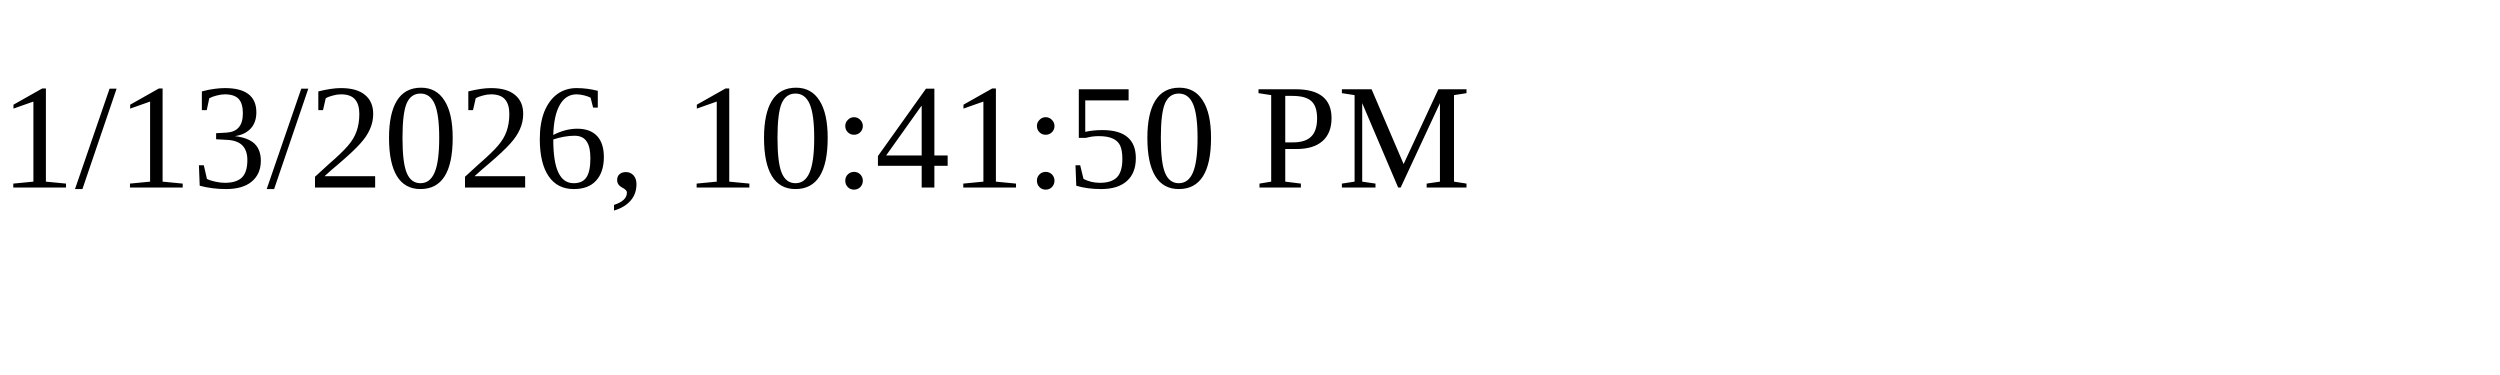
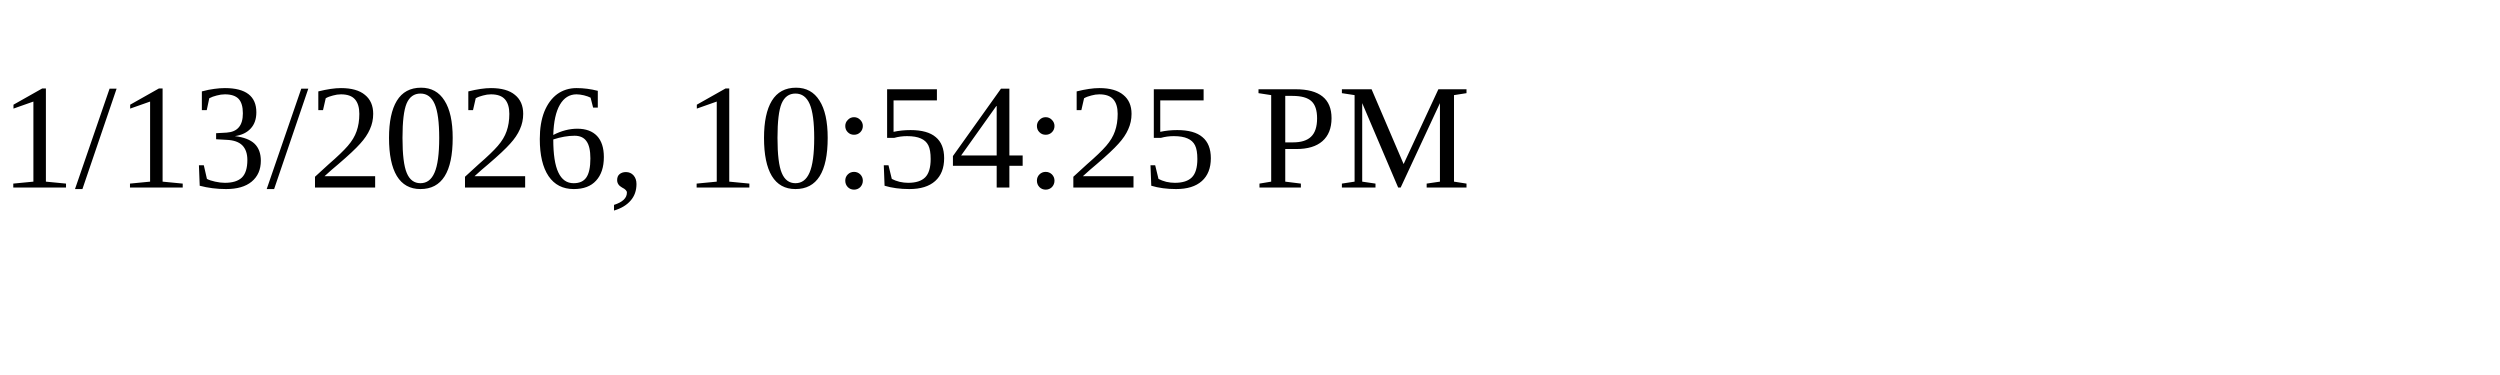
<svg xmlns="http://www.w3.org/2000/svg" height="30" width="200">
-   <text x="0" y="15">1/13/2026, 10:41:50 PM</text>
+   <text x="0" y="15">1/13/2026, 10:54:25 PM</text>
</svg>
